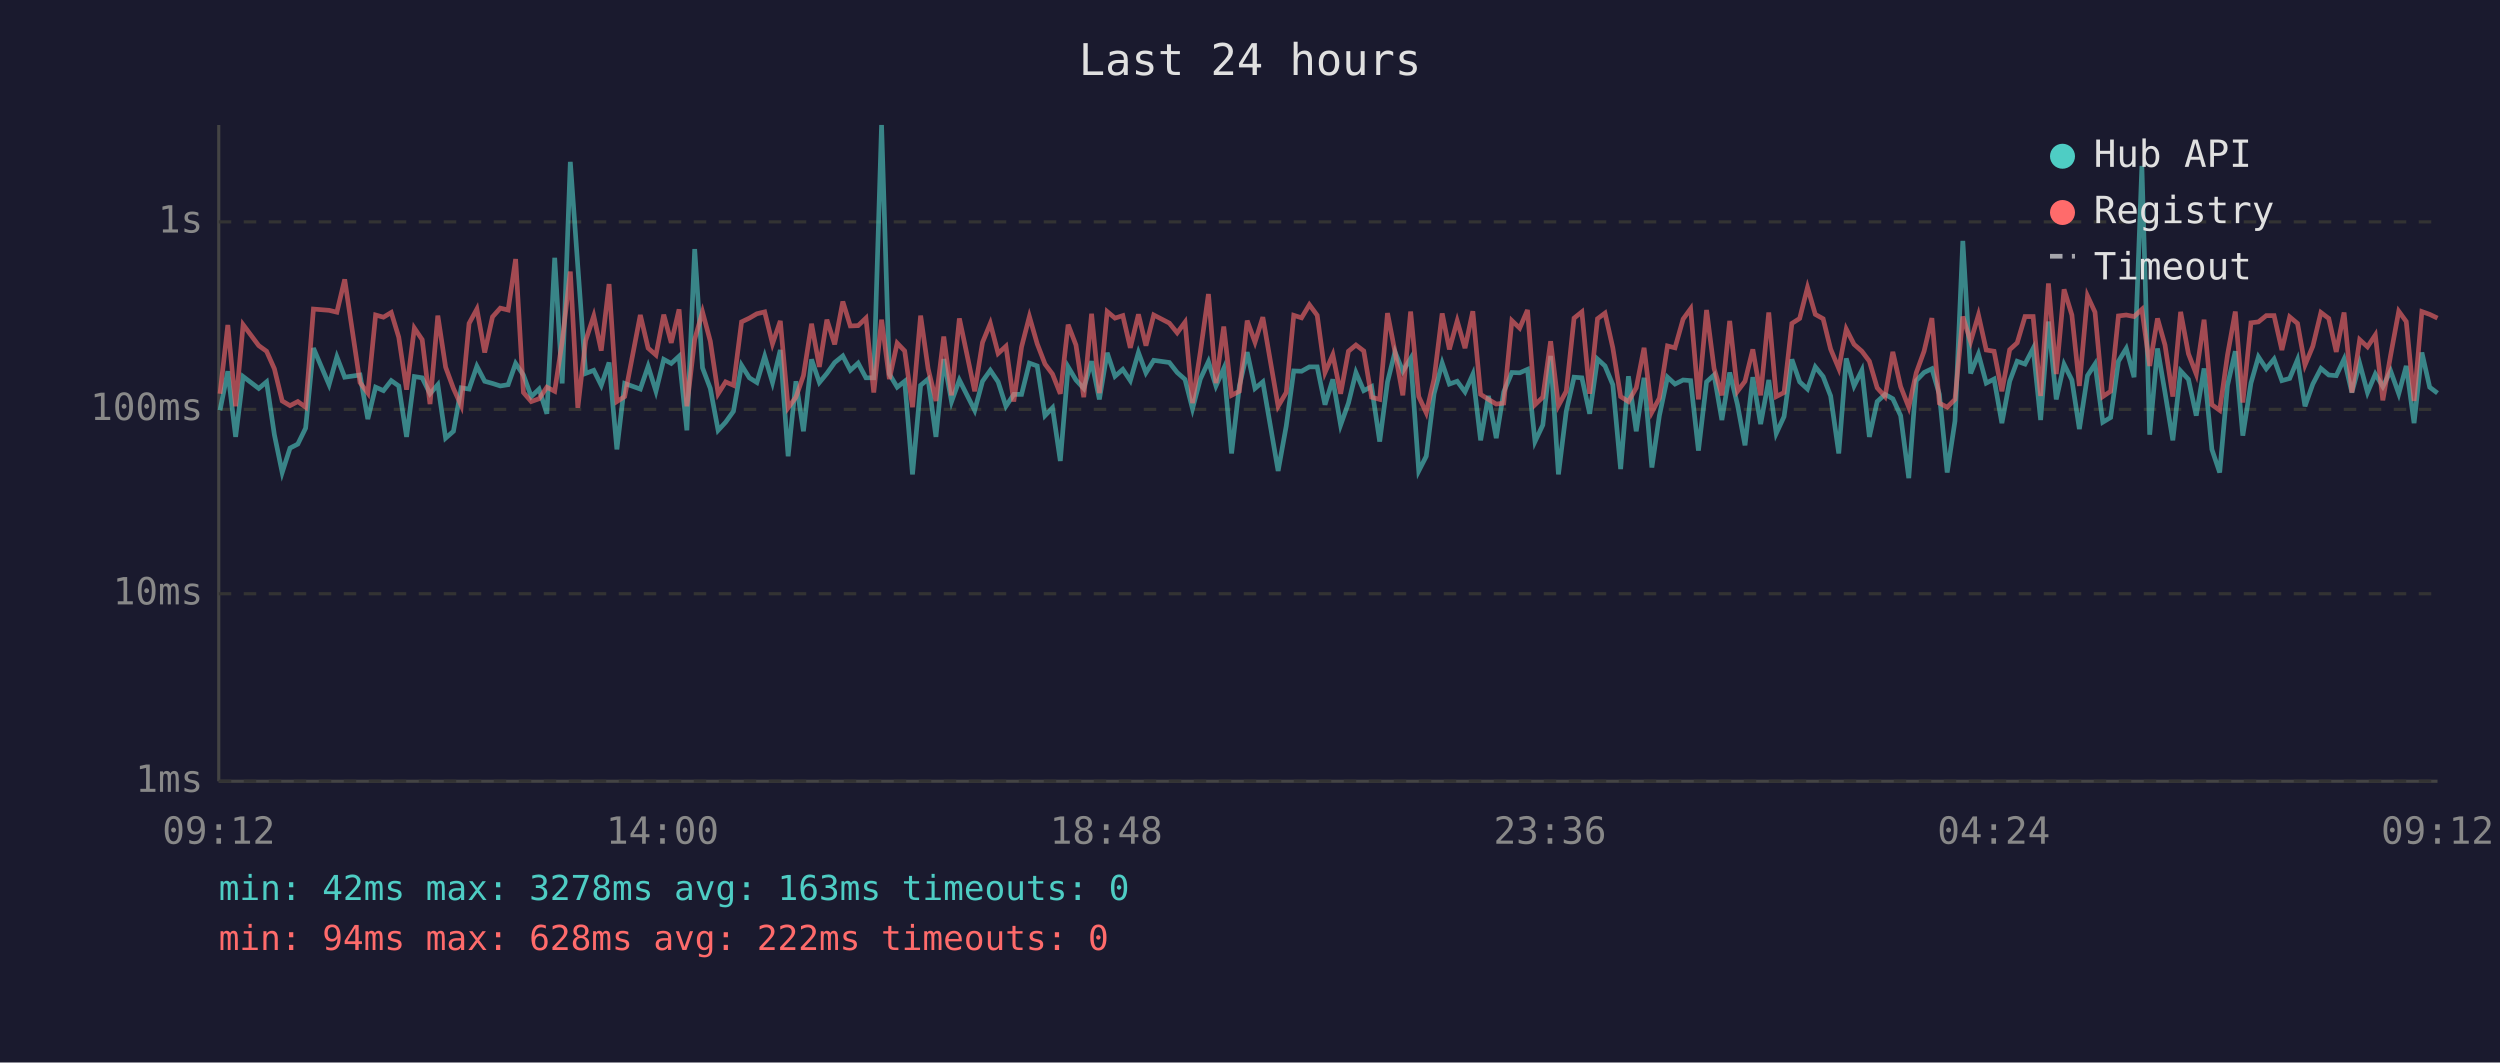
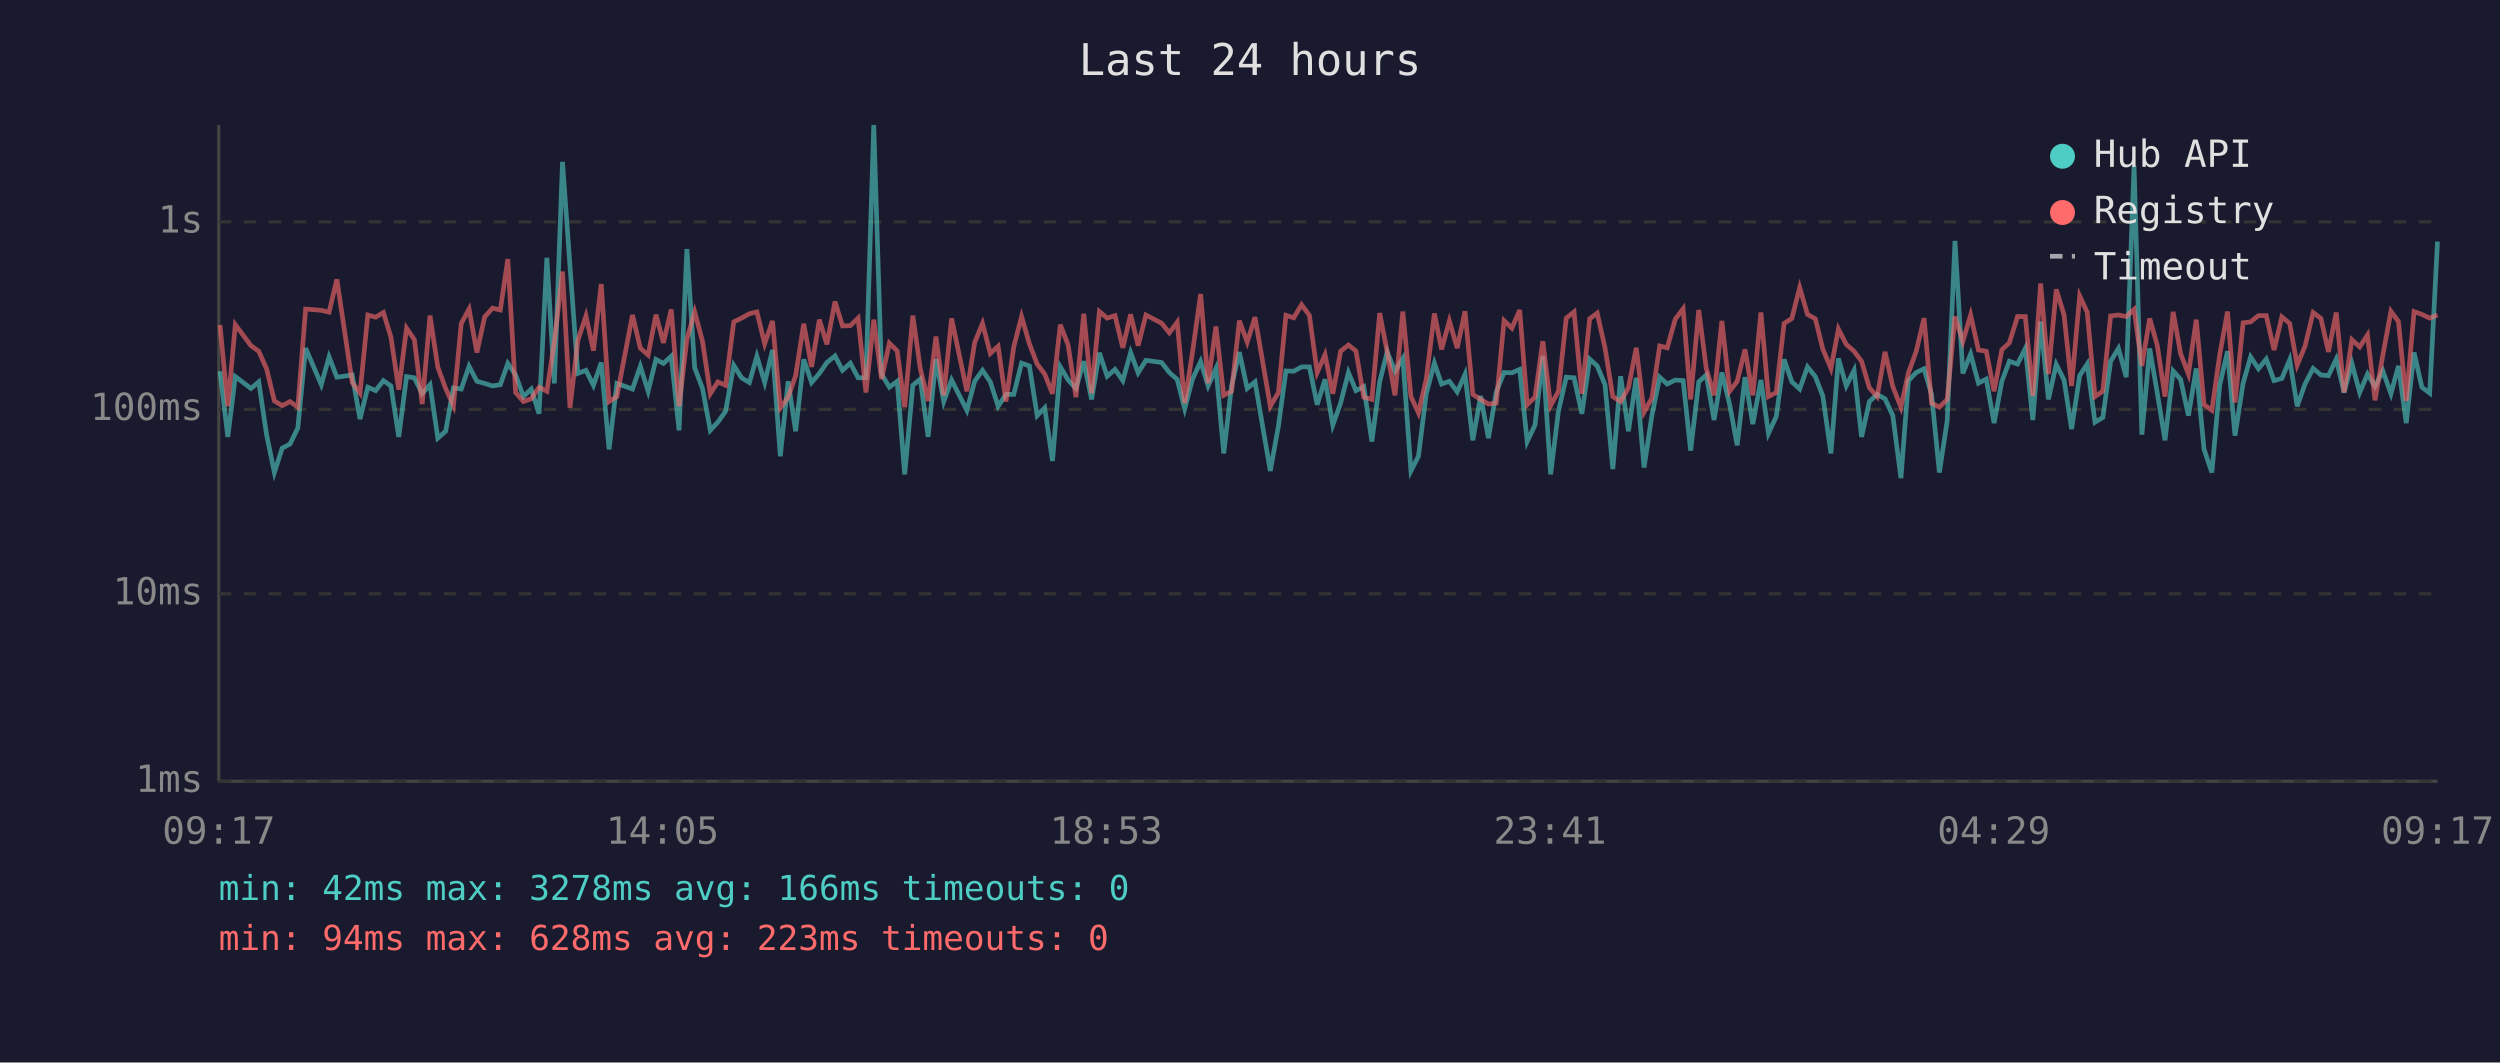
<svg xmlns="http://www.w3.org/2000/svg" viewBox="0 0 800 340" font-family="monospace" font-size="12">
  <rect width="800" height="340" fill="#1a1a2e" />
  <text x="400" y="24" fill="#e0e0e0" font-size="14" text-anchor="middle">Last 24 hours</text>
  <line x1="70" y1="40" x2="70" y2="250" stroke="#444" stroke-width="1" />
  <line x1="70" y1="250" x2="780" y2="250" stroke="#444" stroke-width="1" />
  <line x1="70" y1="250" x2="780" y2="250" stroke="#333" stroke-width="1" stroke-dasharray="4" />
  <text x="65" y="250" fill="#888" text-anchor="end" dominant-baseline="middle">1ms</text>
  <line x1="70" y1="190" x2="780" y2="190" stroke="#333" stroke-width="1" stroke-dasharray="4" />
  <text x="65" y="190" fill="#888" text-anchor="end" dominant-baseline="middle">10ms</text>
  <line x1="70" y1="131" x2="780" y2="131" stroke="#333" stroke-width="1" stroke-dasharray="4" />
  <text x="65" y="131" fill="#888" text-anchor="end" dominant-baseline="middle">100ms</text>
  <line x1="70" y1="71" x2="780" y2="71" stroke="#333" stroke-width="1" stroke-dasharray="4" />
  <text x="65" y="71" fill="#888" text-anchor="end" dominant-baseline="middle">1s</text>
-   <text x="70" y="270" fill="#888" text-anchor="middle">09:12</text>
-   <text x="212" y="270" fill="#888" text-anchor="middle">14:00</text>
-   <text x="354" y="270" fill="#888" text-anchor="middle">18:48</text>
-   <text x="496" y="270" fill="#888" text-anchor="middle">23:36</text>
-   <text x="638" y="270" fill="#888" text-anchor="middle">04:24</text>
-   <text x="780" y="270" fill="#888" text-anchor="middle">09:12</text>
-   <polyline points="70.4,131.3 72.9,118.8 75.4,139.8 77.8,120.5 82.8,124.3 85.3,122.2 87.8,139.1 90.3,151.2 92.8,143.4 95.3,142.1 97.8,137.0 100.3,111.4 105.3,123.1 107.8,114.2 110.3,120.7 115.2,120.0 117.7,134.1 120.2,123.9 122.7,125.0 125.2,121.8 127.6,123.5 130.1,139.8 132.6,120.5 135.1,120.9 137.6,126.0 140.1,123.1 142.6,140.2 145.1,138.0 147.6,124.1 150.1,124.5 152.6,117.2 155.1,122.0 157.6,122.7 160.1,123.5 162.6,123.1 165.0,116.3 167.5,120.0 170.0,126.9 172.5,124.5 175.0,132.4 177.5,82.5 179.9,122.7 182.5,51.8 184.9,85.2 187.4,119.5 190.0,118.5 192.4,123.3 194.9,116.0 197.4,143.8 199.9,122.7 204.9,124.5 207.4,117.2 209.9,125.2 212.4,115.0 214.8,116.3 217.3,114.0 219.8,137.7 222.3,79.7 224.8,117.7 227.3,124.3 229.8,137.7 232.2,135.1 234.7,131.6 237.3,116.9 239.8,120.9 242.2,122.4 244.7,114.0 247.2,122.4 249.7,112.0 252.2,146.0 254.7,122.0 257.1,138.0 259.7,115.0 262.2,122.4 264.6,119.5 267.1,116.0 269.7,113.9 272.1,118.5 274.6,116.2 277.1,120.9 279.6,120.9 282.1,40.0 284.6,119.7 287.1,123.9 289.5,122.0 292.0,151.8 294.6,123.3 297.0,121.3 299.5,139.8 302.0,114.9 304.5,128.5 307.0,121.6 311.9,131.3 314.4,122.0 316.9,118.5 319.4,122.2 321.9,130.0 324.4,126.2 326.9,126.2 329.4,116.2 331.9,117.1 334.4,133.0 336.8,130.5 339.3,147.5 341.8,117.4 344.3,121.6 346.8,124.3 349.3,115.6 351.8,127.8 354.3,112.9 356.8,120.4 359.3,118.2 361.7,121.8 364.3,112.8 366.7,119.3 369.2,115.3 374.2,116.0 376.7,119.2 379.2,121.4 381.6,130.8 384.1,121.3 386.7,115.7 389.1,123.5 391.6,117.9 394.1,145.1 396.6,123.5 399.1,112.7 401.6,124.3 404.1,122.2 409.0,150.7 411.6,136.3 414.0,118.7 416.5,118.8 419.0,117.4 421.5,117.4 424.0,129.5 426.5,121.4 429.0,136.0 431.5,129.0 433.9,119.2 436.4,125.0 438.9,123.7 441.5,141.3 444.0,122.2 446.4,112.6 448.9,118.8 451.4,114.7 454.0,150.7 456.4,146.0 458.9,126.0 461.5,116.2 463.8,122.9 466.3,122.0 468.8,125.4 471.3,119.8 473.8,140.9 476.3,126.7 478.8,140.2 481.2,125.4 483.8,119.2 486.3,119.3 488.8,118.2 491.2,141.3 493.7,136.0 496.2,113.9 498.7,151.8 501.2,131.6 503.7,120.7 506.2,120.9 508.7,132.4 511.2,114.9 513.6,117.1 516.1,123.1 518.6,150.1 521.1,120.4 523.6,138.0 526.1,120.9 528.6,149.6 531.0,133.0 533.6,120.7 536.0,122.9 538.6,121.6 541.0,121.8 543.5,144.2 546.1,122.2 548.5,120.0 551.0,134.4 553.5,119.2 556.0,129.5 558.4,142.5 560.9,120.7 563.4,135.7 566.0,121.6 568.4,138.7 570.9,133.3 573.4,115.0 575.9,122.2 578.4,124.5 580.9,117.4 583.4,120.5 585.8,126.7 588.4,145.1 590.8,114.7 593.3,123.5 595.8,118.5 598.2,139.8 600.7,128.5 603.2,126.2 605.7,127.6 608.2,133.0 610.8,153.0 613.2,121.8 615.7,119.2 618.2,118.0 620.6,126.2 623.1,151.2 625.6,134.7 628.1,77.1 630.6,119.5 633.1,113.3 635.6,122.6 638.1,121.3 640.6,135.4 643.1,122.0 645.5,115.6 648.0,116.5 650.6,111.5 653.0,134.4 655.5,102.9 658.0,127.8 660.5,116.6 663.0,121.6 665.4,137.3 668.0,120.2 670.4,116.5 672.9,135.1 675.4,133.6 677.9,115.6 680.4,111.5 682.9,120.7 685.4,53.1 687.9,139.1 690.4,111.5 692.8,125.6 695.3,140.9 697.8,118.7 700.3,121.4 702.8,133.0 705.3,117.9 707.8,143.8 710.3,151.2 712.8,123.3 715.3,112.4 717.7,139.4 720.3,122.6 722.7,114.2 725.2,118.0 727.7,114.9 730.2,121.8 732.7,121.1 735.2,115.1 737.6,130.0 740.1,122.9 742.7,117.9 745.2,120.0 747.6,120.2 750.1,114.9 752.6,125.6 755.1,116.3 757.6,125.6 760.1,119.7 762.5,123.7 765.0,118.7 767.6,126.0 770.0,117.1 772.5,135.4 775.0,112.8 777.5,123.9 780.0,125.8" fill="none" stroke="#4ecdc4" stroke-width="1.5" opacity="0.6" />
-   <polyline points="70.4,126.0 72.9,104.0 75.4,130.0 77.8,103.9 82.8,110.6 85.3,112.4 87.8,118.0 90.3,128.3 92.8,129.8 95.3,128.5 97.8,130.3 100.3,98.9 105.3,99.3 107.8,99.9 110.3,89.4 115.2,122.4 117.7,125.8 120.2,100.8 122.7,101.5 125.2,100.0 127.6,107.9 130.1,124.7 132.6,105.0 135.1,108.7 137.6,129.3 140.1,101.0 142.6,117.5 145.1,124.3 147.6,129.8 150.1,103.5 152.6,98.9 155.1,112.8 157.6,101.4 160.1,98.6 162.6,99.2 165.0,82.9 167.5,125.6 170.0,128.5 172.5,127.6 175.0,123.9 177.5,125.2 179.9,109.3 182.5,86.9 184.9,130.5 187.4,109.0 190.0,101.1 192.4,112.2 194.9,90.9 197.4,128.5 199.9,126.9 204.9,100.8 207.4,111.4 209.9,113.6 212.4,100.7 214.8,109.7 217.3,99.0 219.8,130.0 222.3,108.6 224.8,99.8 227.3,109.2 229.8,126.0 232.2,122.2 234.7,123.3 237.3,103.0 239.8,101.8 242.2,100.4 244.7,99.8 247.2,110.0 249.7,102.7 252.2,130.5 254.7,127.1 257.1,120.2 259.7,103.6 262.2,117.4 264.6,102.3 267.1,110.2 269.7,96.5 272.1,104.3 274.6,104.2 277.1,101.8 279.6,125.6 282.1,102.3 284.6,121.3 287.1,109.8 289.5,112.3 292.0,130.3 294.6,101.0 297.0,118.0 299.5,128.3 302.0,107.7 304.5,126.5 307.0,101.9 311.9,125.2 314.4,109.6 316.9,103.5 319.4,113.1 321.9,110.8 324.4,128.5 326.9,111.0 329.4,101.3 331.9,110.0 334.4,116.5 336.8,119.7 339.3,126.0 341.8,103.9 344.3,110.4 346.8,127.1 349.3,100.4 351.8,125.8 354.3,99.7 356.8,101.8 359.3,101.0 361.7,111.3 364.3,100.6 366.7,110.6 369.2,100.8 374.2,103.4 376.7,106.5 379.2,103.1 381.6,129.0 384.1,112.7 386.7,94.1 389.1,122.6 391.6,104.5 394.1,126.5 396.6,125.2 399.1,102.6 401.6,109.5 404.1,101.5 409.0,130.0 411.6,125.6 414.0,100.9 416.5,101.7 419.0,97.5 421.5,100.9 424.0,119.2 426.5,113.5 429.0,126.0 431.5,112.4 433.9,110.4 436.4,112.3 438.9,127.1 441.5,127.8 444.0,100.2 446.4,112.6 448.9,126.5 451.4,99.7 454.0,126.9 456.4,132.1 458.9,121.3 461.5,100.3 463.8,111.8 466.3,102.7 468.8,111.4 471.3,99.6 473.8,126.2 476.3,127.8 478.8,129.3 481.2,129.0 483.8,102.6 486.3,105.0 488.8,99.2 491.2,129.5 493.7,127.1 496.2,109.2 498.7,129.8 501.2,125.2 503.7,101.8 506.2,99.8 508.7,126.0 511.2,102.0 513.6,100.2 516.1,111.3 518.6,126.9 521.1,128.5 523.6,124.1 526.1,111.3 528.6,131.9 531.0,127.4 533.6,110.7 536.0,111.3 538.6,102.1 541.0,98.8 543.5,127.8 546.1,99.2 548.5,117.9 551.0,126.5 553.5,102.7 556.0,125.2 558.4,122.0 560.9,111.8 563.4,126.5 566.0,100.0 568.4,126.9 570.9,125.6 573.4,103.5 575.9,101.9 578.4,92.0 580.9,100.6 583.4,102.0 585.8,111.7 588.4,117.9 590.8,105.3 593.3,110.2 595.8,112.4 598.2,115.6 600.7,124.1 603.2,126.9 605.7,112.6 608.2,123.7 610.8,130.3 613.2,119.3 615.7,112.4 618.2,101.8 620.6,129.0 623.1,130.3 625.6,127.8 628.1,101.3 630.6,109.3 633.1,100.8 635.6,112.0 638.1,112.4 640.6,125.2 643.1,111.9 645.5,109.7 648.0,101.3 650.6,101.3 653.0,126.7 655.5,90.7 658.0,119.7 660.5,92.6 663.0,100.8 665.4,123.5 668.0,94.7 670.4,99.9 672.9,126.9 675.4,125.2 677.9,101.1 680.4,100.8 682.9,101.3 685.4,99.0 687.9,117.1 690.4,101.9 692.8,110.4 695.3,126.9 697.8,99.8 700.3,113.2 702.8,119.7 705.3,102.3 707.8,129.5 710.3,131.3 712.8,113.6 715.3,99.7 717.7,128.8 720.3,103.3 722.7,103.0 725.2,101.0 727.7,101.0 730.2,112.0 732.7,101.4 735.2,103.5 737.6,116.8 740.1,110.8 742.7,100.0 745.2,101.9 747.6,112.6 750.1,100.0 752.6,125.6 755.1,108.7 757.6,111.0 760.1,107.2 762.5,128.1 765.0,113.7 767.6,99.6 770.0,102.9 772.5,128.3 775.0,99.7 777.5,100.6 780.0,101.8" fill="none" stroke="#ff6b6b" stroke-width="1.5" opacity="0.6" />
+   <text x="70" y="270" fill="#888" text-anchor="middle">09:17</text>
+   <text x="212" y="270" fill="#888" text-anchor="middle">14:05</text>
+   <text x="354" y="270" fill="#888" text-anchor="middle">18:53</text>
+   <text x="496" y="270" fill="#888" text-anchor="middle">23:41</text>
+   <text x="638" y="270" fill="#888" text-anchor="middle">04:29</text>
+   <text x="780" y="270" fill="#888" text-anchor="middle">09:17</text>
+   <polyline points="70.4,118.8 72.9,139.8 75.3,120.5 80.3,124.3 82.8,122.2 85.3,139.1 87.8,151.2 90.3,143.4 92.8,142.1 95.3,137.0 97.8,111.4 102.8,123.1 105.3,114.2 107.8,120.7 112.7,120.0 115.2,134.1 117.7,123.9 120.2,125.0 122.7,121.8 125.1,123.5 127.6,139.8 130.1,120.5 132.6,120.9 135.1,126.0 137.6,123.1 140.1,140.2 142.6,138.0 145.1,124.1 147.6,124.5 150.1,117.2 152.6,122.0 155.1,122.7 157.6,123.5 160.1,123.1 162.5,116.3 165.0,120.0 167.5,126.9 170.0,124.5 172.5,132.4 175.0,82.5 177.4,122.7 180.0,51.8 182.4,85.2 184.9,119.5 187.5,118.5 189.9,123.3 192.4,116.0 194.9,143.8 197.4,122.7 202.4,124.5 204.9,117.2 207.4,125.2 209.9,115.0 212.3,116.3 214.8,114.0 217.3,137.7 219.8,79.7 222.3,117.7 224.8,124.3 227.3,137.7 229.7,135.1 232.2,131.6 234.8,116.9 237.3,120.9 239.8,122.4 242.2,114.0 244.7,122.4 247.2,112.0 249.7,146.0 252.2,122.0 254.6,138.0 257.2,115.0 259.7,122.4 262.2,119.5 264.6,116.0 267.2,113.9 269.6,118.5 272.1,116.2 274.6,120.9 277.1,120.9 279.6,40.0 282.1,119.7 284.6,123.9 287.1,122.0 289.5,151.8 292.1,123.3 294.5,121.3 297.0,139.8 299.5,114.9 302.0,128.5 304.5,121.6 309.4,131.3 311.9,122.0 314.4,118.5 316.9,122.2 319.4,130.0 321.9,126.2 324.4,126.2 326.9,116.2 329.4,117.1 331.9,133.0 334.3,130.5 336.8,147.5 339.3,117.4 341.8,121.6 344.3,124.3 346.8,115.6 349.3,127.8 351.8,112.9 354.3,120.4 356.8,118.2 359.3,121.8 361.8,112.8 364.2,119.3 366.7,115.3 371.7,116.0 374.2,119.2 376.7,121.4 379.1,130.8 381.6,121.3 384.2,115.7 386.6,123.5 389.1,117.9 391.6,145.1 394.1,123.5 396.6,112.7 399.1,124.3 401.6,122.2 406.5,150.7 409.1,136.3 411.5,118.7 414.0,118.8 416.5,117.4 419.0,117.4 421.5,129.5 424.0,121.4 426.5,136.0 429.0,129.0 431.5,119.2 433.9,125.0 436.4,123.7 439.0,141.3 441.5,122.2 443.9,112.6 446.4,118.8 448.9,114.7 451.5,150.7 453.9,146.0 456.4,126.0 459.0,116.2 461.3,122.9 463.8,122.0 466.3,125.4 468.8,119.8 471.3,140.9 473.8,126.7 476.3,140.2 478.8,125.4 481.3,119.2 483.8,119.3 486.3,118.2 488.7,141.3 491.2,136.0 493.7,113.9 496.2,151.8 498.7,131.6 501.2,120.7 503.7,120.9 506.2,132.4 508.7,114.9 511.1,117.1 513.6,123.1 516.1,150.1 518.6,120.4 521.1,138.0 523.6,120.9 526.1,149.6 528.6,133.0 531.1,120.7 533.5,122.9 536.1,121.6 538.6,121.8 541.0,144.2 543.6,122.2 546.0,120.0 548.5,134.4 551.0,119.2 553.5,129.5 555.9,142.5 558.4,120.7 560.9,135.7 563.5,121.6 565.9,138.7 568.4,133.3 570.9,115.0 573.4,122.2 575.9,124.5 578.4,117.4 580.9,120.5 583.3,126.7 585.9,145.1 588.3,114.7 590.8,123.5 593.3,118.5 595.7,139.8 598.2,128.5 600.7,126.2 603.2,127.6 605.7,133.0 608.3,153.0 610.7,121.8 613.2,119.2 615.7,118.0 618.1,126.2 620.6,151.2 623.1,134.7 625.6,77.1 628.1,119.5 630.6,113.3 633.1,122.6 635.6,121.3 638.1,135.4 640.6,122.0 643.0,115.6 645.6,116.5 648.1,111.5 650.5,134.4 653.0,102.9 655.5,127.8 658.0,116.6 660.5,121.6 662.9,137.3 665.5,120.2 667.9,116.5 670.4,135.1 672.9,133.6 675.4,115.6 677.9,111.5 680.4,120.7 682.9,53.1 685.4,139.1 687.9,111.5 690.3,125.6 692.8,140.9 695.4,118.7 697.8,121.4 700.3,133.0 702.8,117.9 705.3,143.8 707.8,151.2 710.3,123.3 712.8,112.4 715.2,139.4 717.8,122.6 720.2,114.2 722.7,118.0 725.2,114.9 727.7,121.8 730.2,121.1 732.7,115.1 735.1,130.0 737.6,122.9 740.2,117.9 742.7,120.0 745.1,120.2 747.6,114.9 750.1,125.6 752.6,116.3 755.1,125.6 757.6,119.7 760.0,123.7 762.5,118.7 765.1,126.0 767.5,117.1 770.0,135.4 772.5,112.8 775.0,123.9 777.5,125.8 780.0,77.3" fill="none" stroke="#4ecdc4" stroke-width="1.5" opacity="0.6" />
+   <polyline points="70.4,104.0 72.9,130.0 75.3,103.9 80.3,110.6 82.8,112.4 85.3,118.0 87.8,128.3 90.3,129.8 92.8,128.5 95.3,130.3 97.8,98.9 102.8,99.3 105.3,99.9 107.8,89.4 112.7,122.4 115.2,125.8 117.7,100.8 120.2,101.5 122.7,100.0 125.1,107.9 127.6,124.7 130.1,105.0 132.6,108.7 135.1,129.3 137.6,101.0 140.1,117.5 142.6,124.3 145.1,129.8 147.6,103.5 150.1,98.9 152.6,112.8 155.1,101.4 157.6,98.6 160.1,99.2 162.5,82.9 165.0,125.6 167.5,128.5 170.0,127.6 172.5,123.9 175.0,125.2 177.4,109.3 180.0,86.9 182.4,130.5 184.9,109.0 187.5,101.1 189.9,112.2 192.4,90.9 194.9,128.5 197.4,126.9 202.4,100.8 204.9,111.4 207.4,113.6 209.9,100.7 212.3,109.7 214.8,99.0 217.3,130.0 219.8,108.6 222.3,99.8 224.8,109.2 227.3,126.0 229.7,122.2 232.2,123.3 234.8,103.0 237.3,101.8 239.8,100.4 242.2,99.8 244.7,110.0 247.2,102.7 249.7,130.5 252.2,127.1 254.6,120.2 257.2,103.6 259.7,117.4 262.2,102.3 264.6,110.2 267.2,96.5 269.6,104.3 272.1,104.2 274.6,101.8 277.1,125.6 279.6,102.3 282.1,121.3 284.6,109.8 287.1,112.3 289.5,130.3 292.1,101.0 294.5,118.0 297.0,128.3 299.5,107.7 302.0,126.5 304.5,101.9 309.4,125.2 311.9,109.6 314.4,103.5 316.9,113.1 319.4,110.8 321.9,128.5 324.4,111.0 326.9,101.3 329.4,110.0 331.9,116.5 334.3,119.7 336.8,126.0 339.3,103.9 341.8,110.4 344.3,127.1 346.8,100.4 349.3,125.8 351.8,99.7 354.3,101.8 356.8,101.0 359.3,111.3 361.8,100.6 364.2,110.6 366.7,100.8 371.7,103.4 374.2,106.5 376.7,103.1 379.1,129.0 381.6,112.7 384.2,94.1 386.6,122.6 389.1,104.5 391.6,126.5 394.1,125.2 396.6,102.6 399.1,109.5 401.6,101.5 406.5,130.0 409.1,125.6 411.5,100.9 414.0,101.7 416.5,97.5 419.0,100.9 421.5,119.2 424.0,113.5 426.5,126.0 429.0,112.4 431.5,110.4 433.9,112.3 436.4,127.1 439.0,127.8 441.5,100.2 443.9,112.6 446.4,126.5 448.9,99.7 451.5,126.9 453.9,132.1 456.4,121.3 459.0,100.3 461.3,111.8 463.8,102.7 466.3,111.4 468.8,99.6 471.3,126.2 473.8,127.8 476.3,129.3 478.8,129.0 481.3,102.6 483.8,105.0 486.3,99.2 488.7,129.5 491.2,127.1 493.7,109.2 496.2,129.8 498.7,125.2 501.2,101.8 503.7,99.8 506.2,126.0 508.7,102.0 511.1,100.2 513.6,111.3 516.1,126.9 518.6,128.5 521.1,124.1 523.6,111.3 526.1,131.9 528.6,127.4 531.1,110.7 533.5,111.3 536.1,102.1 538.6,98.8 541.0,127.8 543.6,99.2 546.0,117.9 548.5,126.5 551.0,102.7 553.5,125.2 555.9,122.0 558.4,111.8 560.9,126.5 563.5,100.0 565.9,126.9 568.4,125.6 570.9,103.5 573.4,101.9 575.9,92.0 578.4,100.6 580.9,102.0 583.3,111.7 585.9,117.9 588.3,105.3 590.8,110.2 593.3,112.4 595.7,115.6 598.2,124.1 600.7,126.9 603.2,112.6 605.7,123.7 608.3,130.3 610.7,119.3 613.2,112.4 615.7,101.8 618.1,129.0 620.6,130.3 623.1,127.8 625.6,101.3 628.1,109.3 630.6,100.8 633.1,112.0 635.6,112.4 638.1,125.2 640.6,111.9 643.0,109.7 645.6,101.3 648.1,101.3 650.5,126.7 653.0,90.7 655.5,119.7 658.0,92.6 660.5,100.8 662.9,123.5 665.5,94.7 667.9,99.9 670.4,126.9 672.9,125.2 675.4,101.1 677.9,100.8 680.4,101.3 682.9,99.0 685.4,117.1 687.9,101.9 690.3,110.4 692.8,126.9 695.4,99.8 697.8,113.2 700.3,119.7 702.8,102.3 705.3,129.5 707.8,131.3 710.3,113.6 712.8,99.7 715.2,128.8 717.8,103.3 720.2,103.0 722.7,101.0 725.2,101.0 727.7,112.0 730.2,101.4 732.7,103.5 735.1,116.8 737.6,110.8 740.2,100.0 742.7,101.9 745.1,112.6 747.6,100.0 750.1,125.6 752.6,108.7 755.1,111.0 757.6,107.2 760.0,128.1 762.5,113.7 765.1,99.6 767.5,102.9 770.0,128.3 772.5,99.7 775.0,100.6 777.5,101.8 780.0,100.8" fill="none" stroke="#ff6b6b" stroke-width="1.5" opacity="0.6" />
  <circle cx="660" cy="50" r="4" fill="#4ecdc4" />
  <text x="670" y="50" fill="#e0e0e0" dominant-baseline="middle">Hub API</text>
  <circle cx="660" cy="68" r="4" fill="#ff6b6b" />
  <text x="670" y="68" fill="#e0e0e0" dominant-baseline="middle">Registry</text>
  <line x1="656" y1="82" x2="664" y2="82" stroke="#e0e0e0" stroke-width="1.5" stroke-dasharray="4,3" opacity="0.7" />
  <text x="670" y="86" fill="#e0e0e0" dominant-baseline="middle">Timeout</text>
-   <text x="70" y="288" fill="#4ecdc4" font-size="11">min: 42ms  max: 3278ms  avg: 163ms  timeouts: 0</text>
-   <text x="70" y="304" fill="#ff6b6b" font-size="11">min: 94ms  max: 628ms  avg: 222ms  timeouts: 0</text>
+   <text x="70" y="288" fill="#4ecdc4" font-size="11">min: 42ms  max: 3278ms  avg: 166ms  timeouts: 0</text>
+   <text x="70" y="304" fill="#ff6b6b" font-size="11">min: 94ms  max: 628ms  avg: 223ms  timeouts: 0</text>
</svg>
